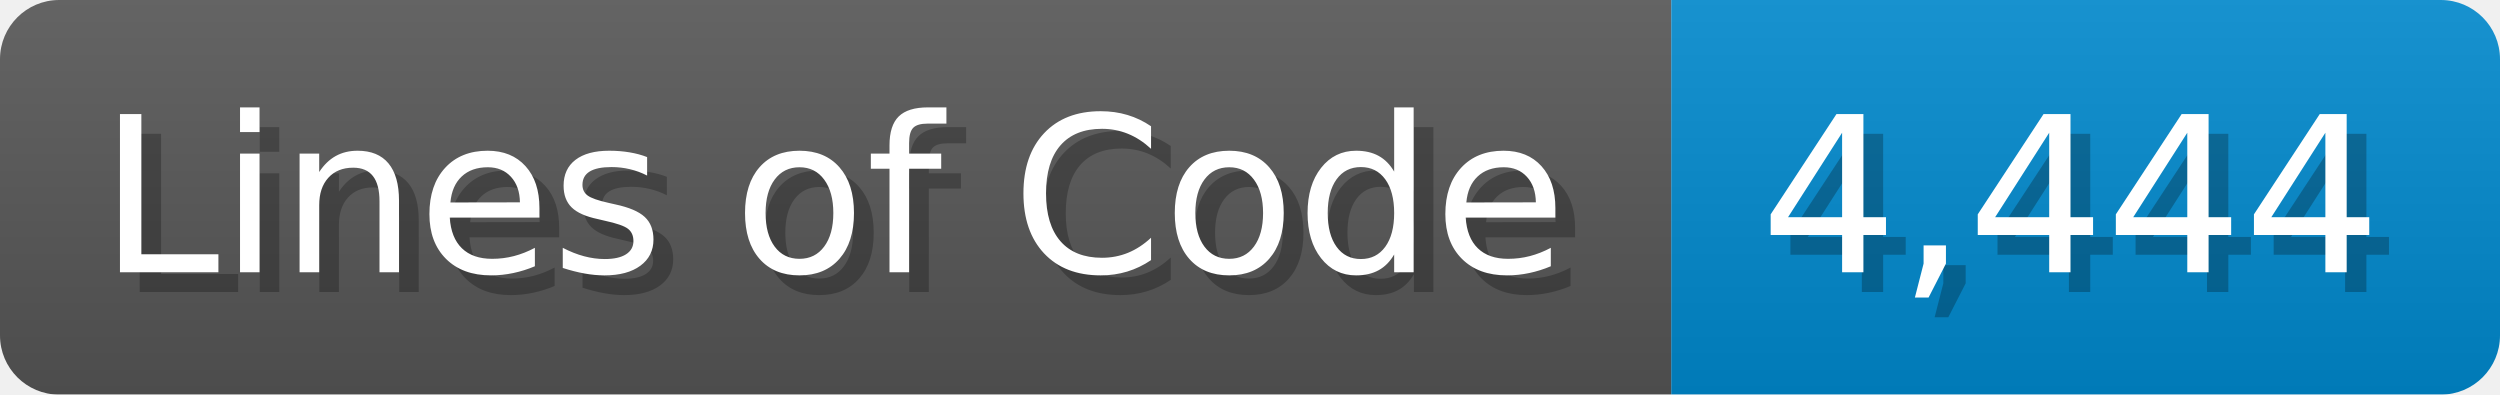
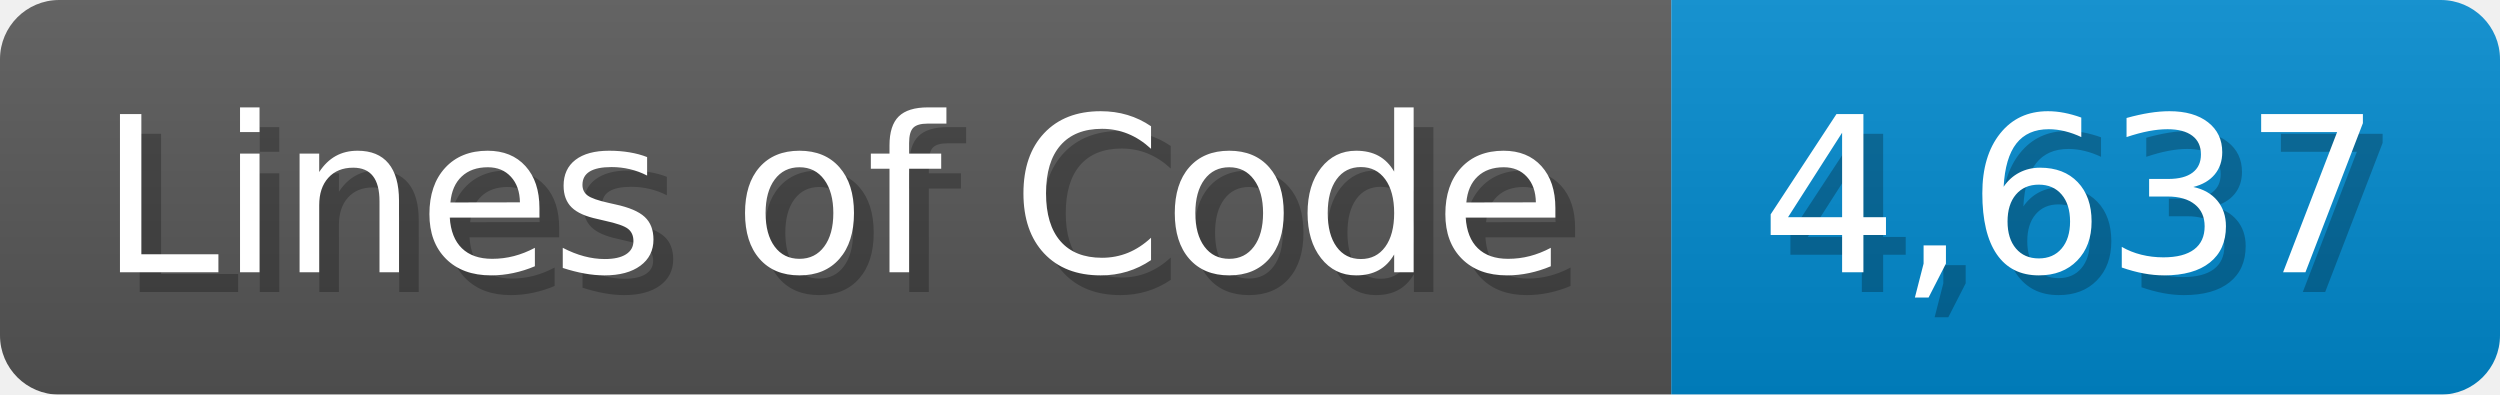
<svg xmlns="http://www.w3.org/2000/svg" width="126.7" height="20" viewBox="0 0 1267 200">
  <linearGradient id="a" x2="0" y2="100%">
    <stop offset="0" stop-opacity=".1" stop-color="#EEE" />
    <stop offset="1" stop-opacity=".1" />
  </linearGradient>
  <mask id="m">
    <rect width="1267" height="200" rx="30" fill="#FFF" />
  </mask>
  <g mask="url(#m)">
    <rect width="847" height="200" fill="#555" />
    <rect width="420" height="200" fill="#08C" x="847" />
    <rect width="1267" height="200" fill="url(#a)" />
  </g>
  <g fill="#fff" text-anchor="start" font-family="Verdana,DejaVu Sans,sans-serif" font-size="110">
    <text x="60" y="148" textLength="747" fill="#000" opacity="0.25">Lines of Code</text>
    <text x="50" y="138" textLength="747">Lines of Code</text>
-     <text x="902" y="148" textLength="320" fill="#000" opacity="0.25">4,444</text>
-     <text x="892" y="138" textLength="320">4,444</text>
+     <text x="902" y="148" textLength="320" fill="#000" opacity="0.25">4,637</text>
+     <text x="892" y="138" textLength="320">4,637</text>
  </g>
</svg>
